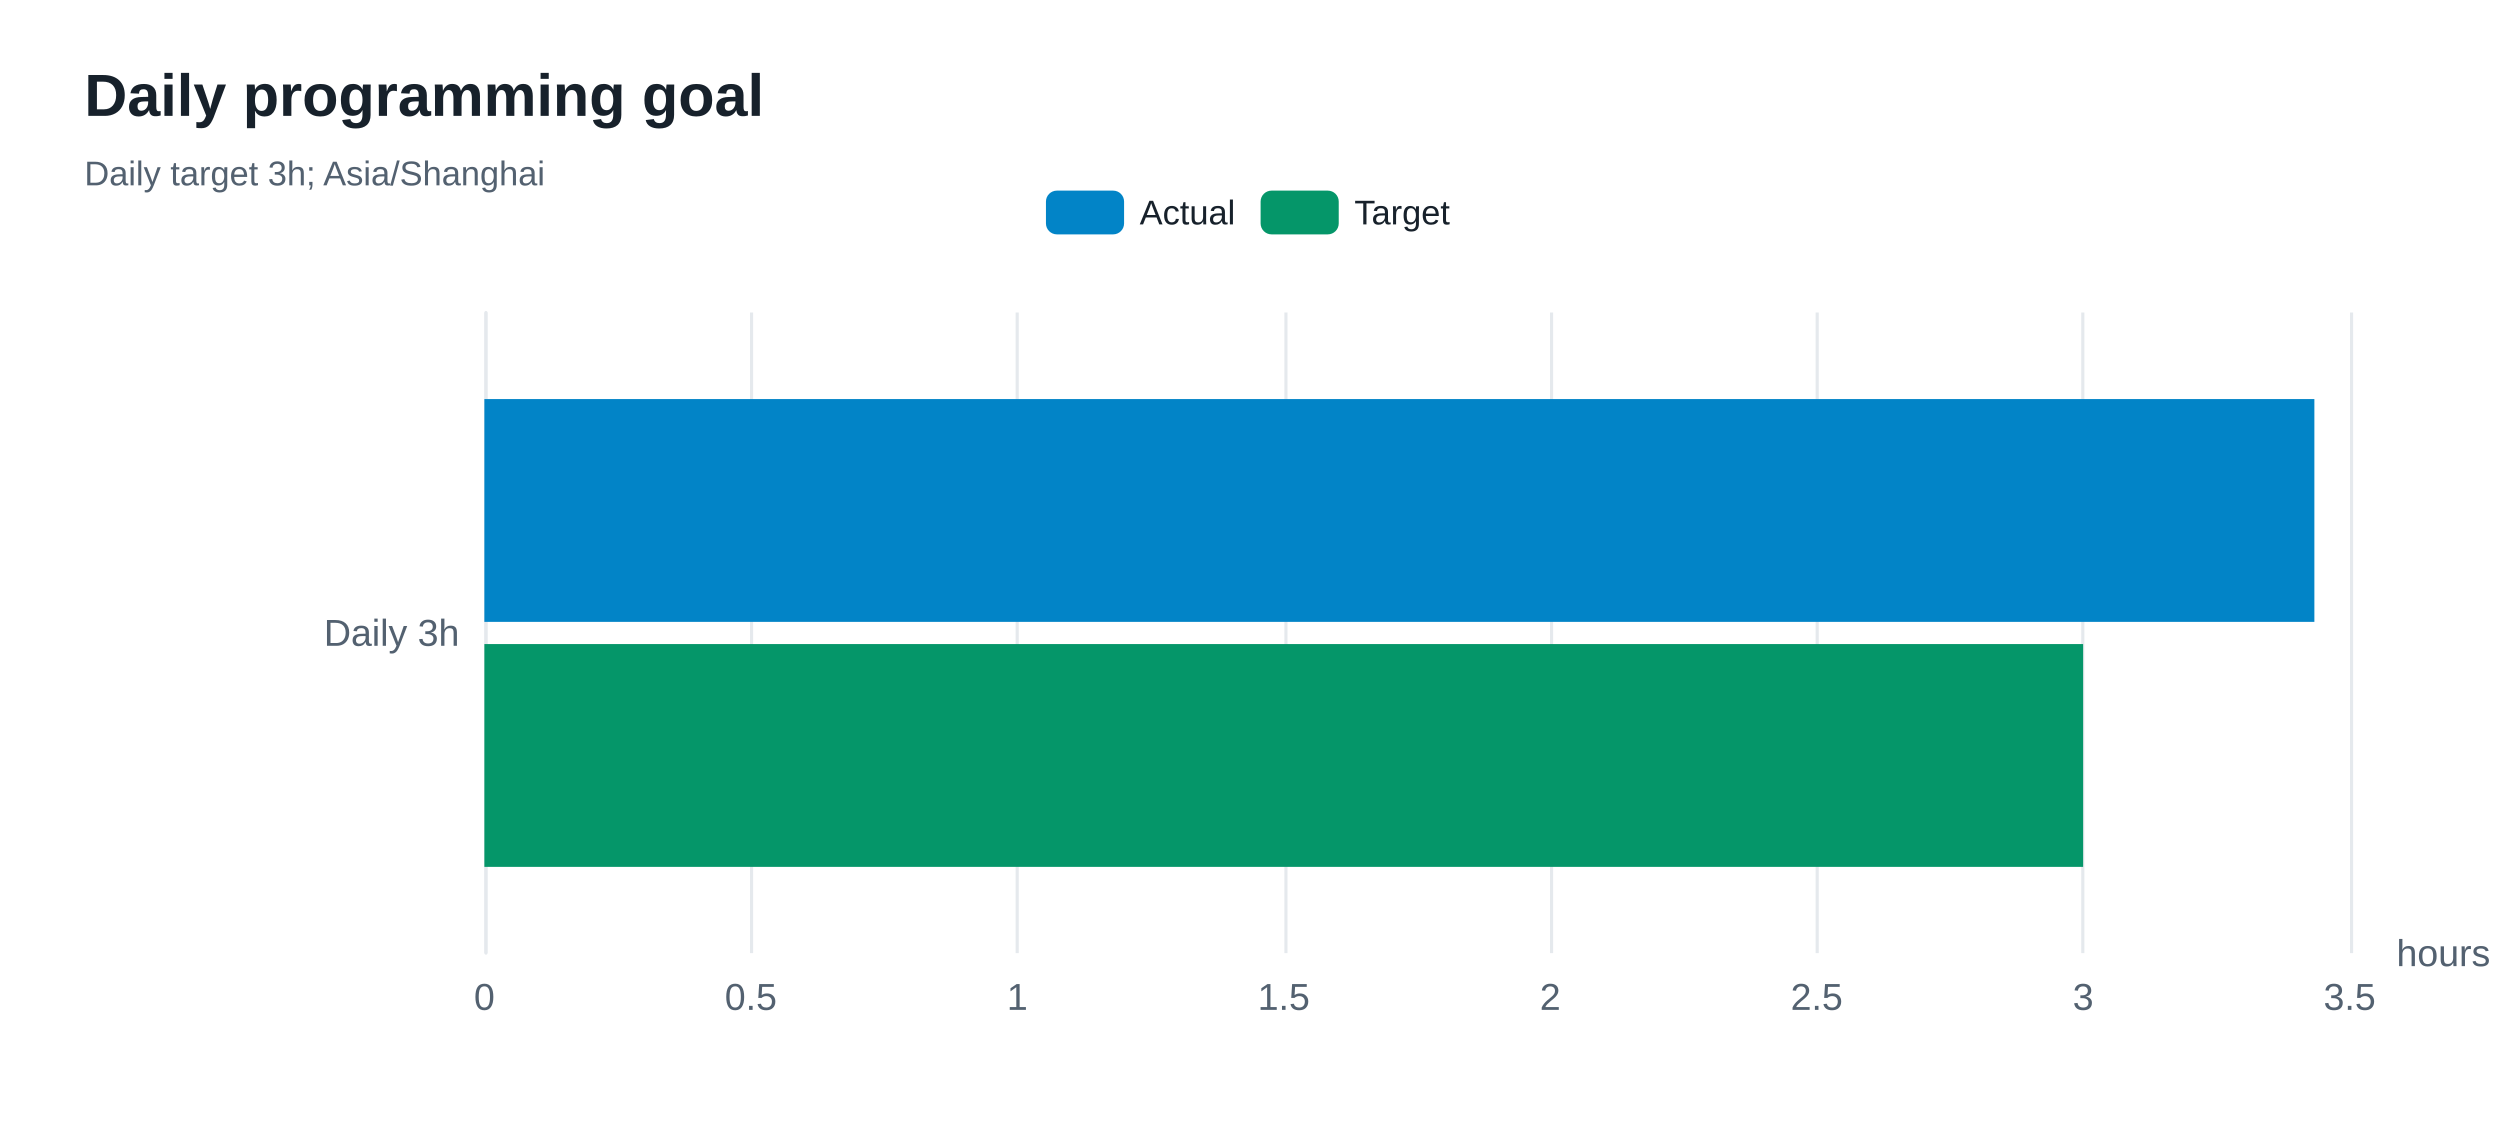
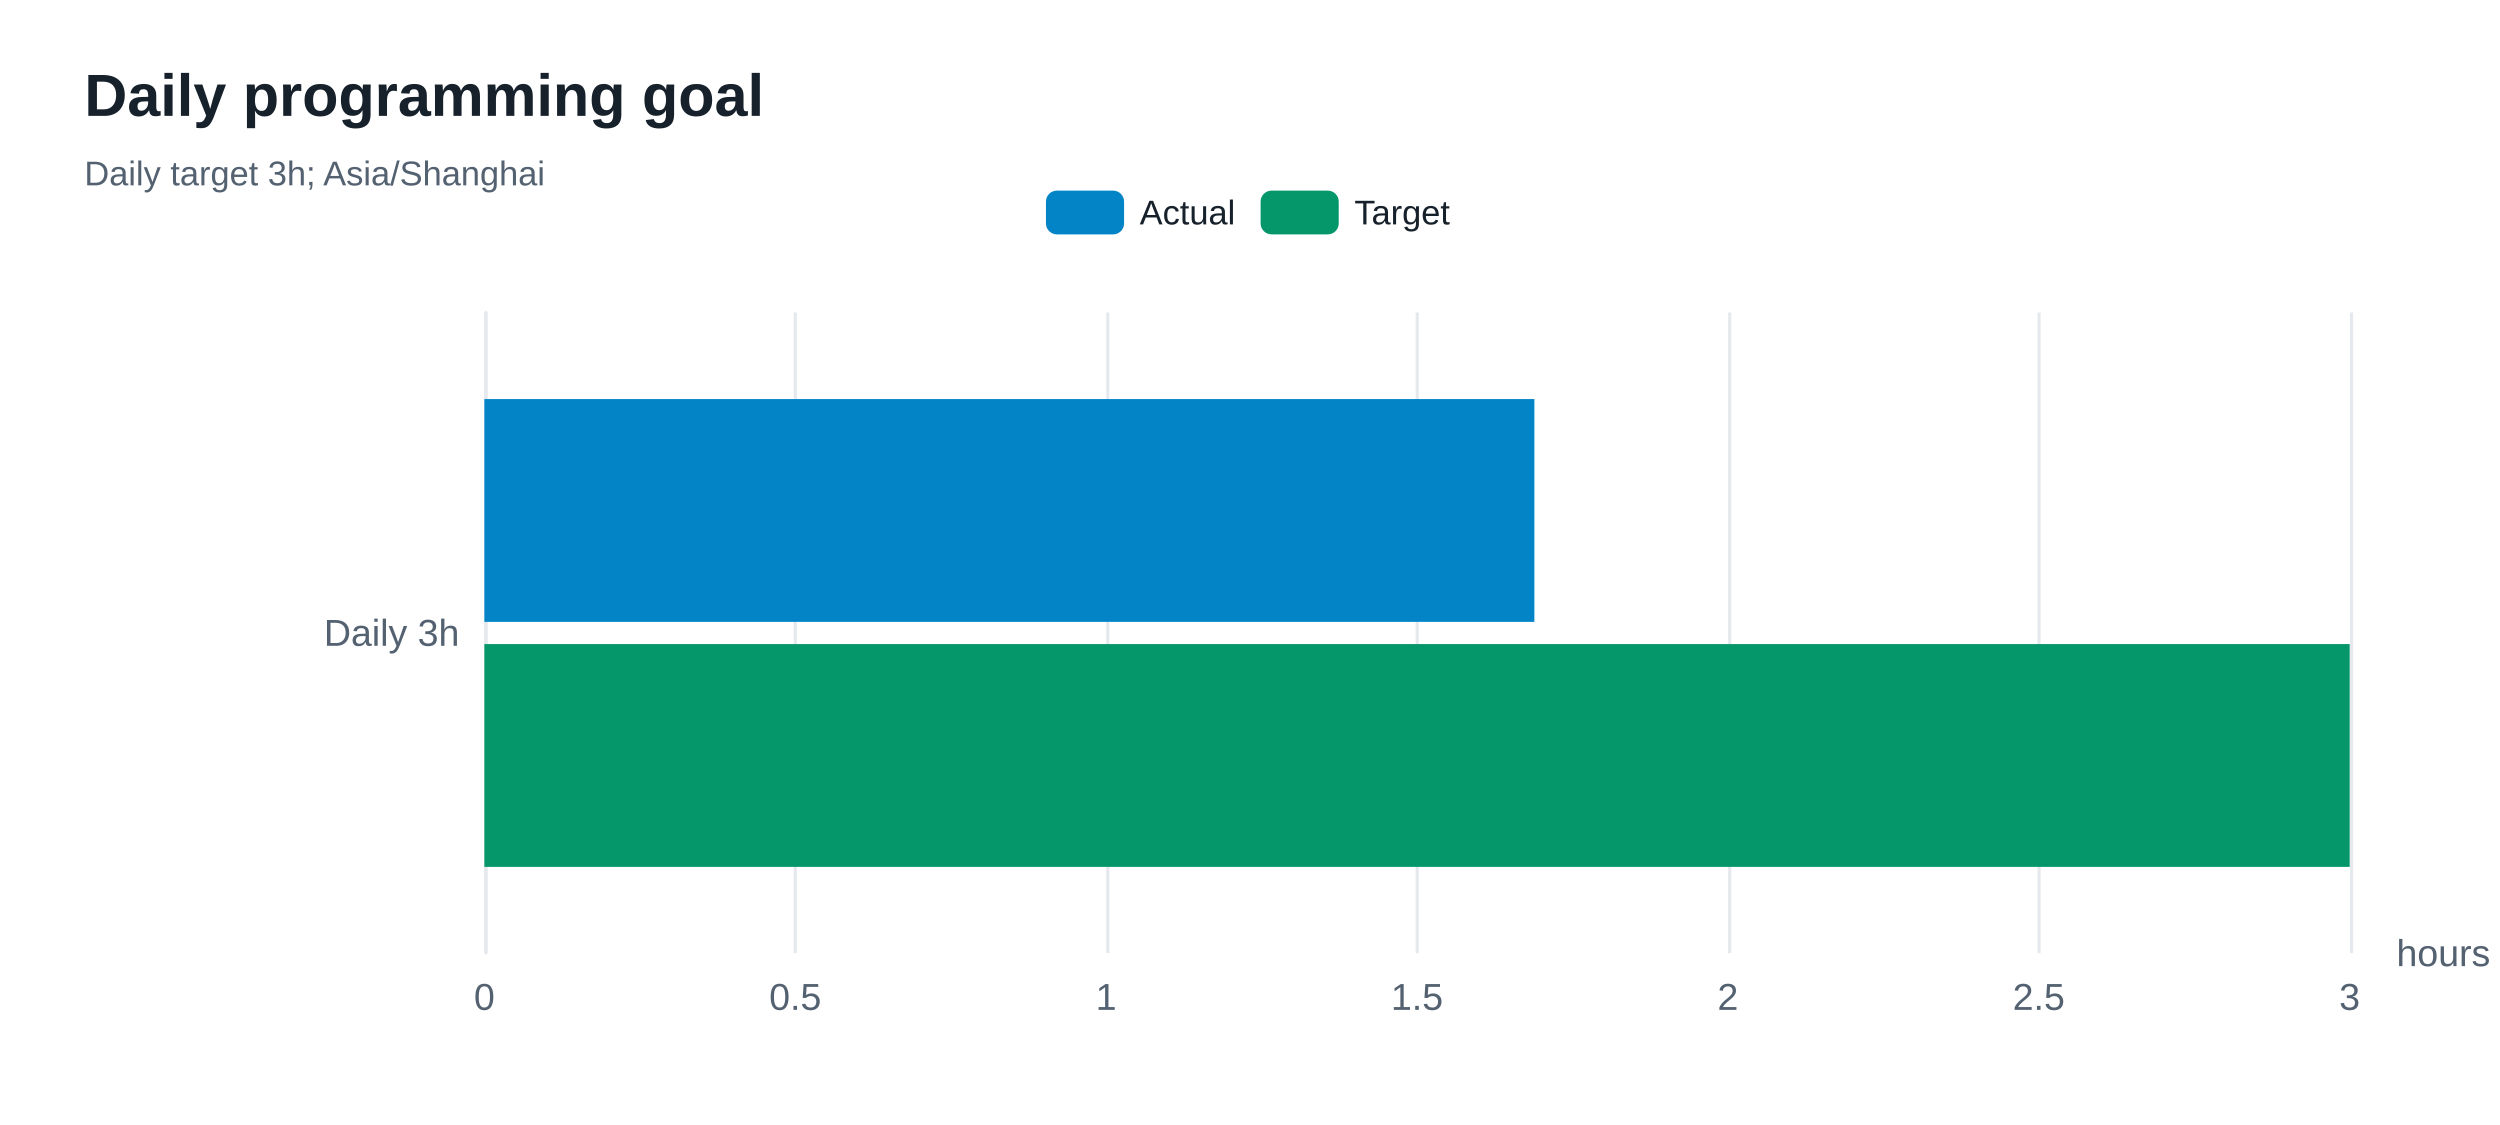
<svg xmlns="http://www.w3.org/2000/svg" width="800" height="360" version="1.1" baseProfile="full" viewBox="0 0 800 360" role="img" aria-labelledby="goals-title goals-description">
  <rect width="800" height="360" x="0" y="0" fill="#ffffff" />
-   <path d="M155.5 100L155.5 305" fill="none" pointer-events="visible" stroke="#e5e9ed" class="zr80-cls-546" />
-   <path d="M240.5 100L240.5 305" fill="none" pointer-events="visible" stroke="#e5e9ed" class="zr80-cls-546" />
-   <path d="M325.5 100L325.5 305" fill="none" pointer-events="visible" stroke="#e5e9ed" class="zr80-cls-546" />
-   <path d="M411.5 100L411.5 305" fill="none" pointer-events="visible" stroke="#e5e9ed" class="zr80-cls-546" />
-   <path d="M496.5 100L496.5 305" fill="none" pointer-events="visible" stroke="#e5e9ed" class="zr80-cls-546" />
-   <path d="M581.5 100L581.5 305" fill="none" pointer-events="visible" stroke="#e5e9ed" class="zr80-cls-546" />
-   <path d="M666.5 100L666.5 305" fill="none" pointer-events="visible" stroke="#e5e9ed" class="zr80-cls-546" />
-   <path d="M752.5 100L752.5 305" fill="none" pointer-events="visible" stroke="#e5e9ed" class="zr80-cls-546" />
-   <path d="M155.5 305L155.5 100" fill="none" pointer-events="visible" stroke="#e5e9ed" stroke-linecap="round" class="zr80-cls-546" />
+   <path d="M155.5 100L155.5 305" fill="none" pointer-events="visible" stroke="#e5e9ed" class="zr80-cls-524" />
+   <path d="M254.5 100L254.5 305" fill="none" pointer-events="visible" stroke="#e5e9ed" class="zr80-cls-524" />
+   <path d="M354.5 100L354.5 305" fill="none" pointer-events="visible" stroke="#e5e9ed" class="zr80-cls-524" />
+   <path d="M453.5 100L453.5 305" fill="none" pointer-events="visible" stroke="#e5e9ed" class="zr80-cls-524" />
+   <path d="M553.5 100L553.5 305" fill="none" pointer-events="visible" stroke="#e5e9ed" class="zr80-cls-524" />
+   <path d="M652.5 100L652.5 305" fill="none" pointer-events="visible" stroke="#e5e9ed" class="zr80-cls-524" />
+   <path d="M752.5 100L752.5 305" fill="none" pointer-events="visible" stroke="#e5e9ed" class="zr80-cls-524" />
+   <path d="M155.5 305L155.5 100" fill="none" pointer-events="visible" stroke="#e5e9ed" stroke-linecap="round" class="zr80-cls-524" />
  <text dominant-baseline="central" text-anchor="start" style="font-size:12px;font-family:Arial, Noto Sans CJK SC, Microsoft YaHei, sans-serif;" transform="translate(766.88 305)" fill="#536170">hours</text>
  <text dominant-baseline="central" text-anchor="end" style="font-size:12px;font-family:Arial, Noto Sans CJK SC, Microsoft YaHei, sans-serif;" xml:space="preserve" transform="translate(147 202.5)" fill="#536170">Daily 3h</text>
  <text dominant-baseline="central" text-anchor="middle" style="font-size:12px;font-family:Arial, Noto Sans CJK SC, Microsoft YaHei, sans-serif;" y="6" transform="translate(155 313)" fill="#536170">0</text>
-   <text dominant-baseline="central" text-anchor="middle" style="font-size:12px;font-family:Arial, Noto Sans CJK SC, Microsoft YaHei, sans-serif;" y="6" transform="translate(240.2686 313)" fill="#536170">0.5</text>
-   <text dominant-baseline="central" text-anchor="middle" style="font-size:12px;font-family:Arial, Noto Sans CJK SC, Microsoft YaHei, sans-serif;" y="6" transform="translate(325.5371 313)" fill="#536170">1</text>
-   <text dominant-baseline="central" text-anchor="middle" style="font-size:12px;font-family:Arial, Noto Sans CJK SC, Microsoft YaHei, sans-serif;" y="6" transform="translate(410.8057 313)" fill="#536170">1.5</text>
-   <text dominant-baseline="central" text-anchor="middle" style="font-size:12px;font-family:Arial, Noto Sans CJK SC, Microsoft YaHei, sans-serif;" y="6" transform="translate(496.0743 313)" fill="#536170">2</text>
-   <text dominant-baseline="central" text-anchor="middle" style="font-size:12px;font-family:Arial, Noto Sans CJK SC, Microsoft YaHei, sans-serif;" y="6" transform="translate(581.3429 313)" fill="#536170">2.5</text>
-   <text dominant-baseline="central" text-anchor="middle" style="font-size:12px;font-family:Arial, Noto Sans CJK SC, Microsoft YaHei, sans-serif;" y="6" transform="translate(666.6114 313)" fill="#536170">3</text>
-   <text dominant-baseline="central" text-anchor="middle" style="font-size:12px;font-family:Arial, Noto Sans CJK SC, Microsoft YaHei, sans-serif;" y="6" transform="translate(751.88 313)" fill="#536170">3.5</text>
-   <path d="M155 127.7l585.6 0l0 71.3l-585.6 0Z" fill="#0284c7" ecmeta_series_index="0" ecmeta_data_index="0" ecmeta_ssr_type="chart" class="zr80-cls-547" />
-   <path d="M155 206.1l511.6 0l0 71.3l-511.6 0Z" fill="#059669" ecmeta_series_index="1" ecmeta_data_index="0" ecmeta_ssr_type="chart" class="zr80-cls-548" />
-   <path d="M-5 -5l140.6 0l0 24l-140.6 0Z" transform="translate(334.705 61)" fill="rgb(0,0,0)" fill-opacity="0" stroke="#b7b9be" stroke-width="0" class="zr80-cls-546" />
-   <path d="M3.5 0L21.5 0A3.5 3.5 0 0 1 25 3.5L25 10.5A3.5 3.5 0 0 1 21.5 14L3.5 14A3.5 3.5 0 0 1 0 10.5L0 3.5A3.5 3.5 0 0 1 3.5 0Z" transform="translate(334.705 61)" fill="#0284c7" ecmeta_series_index="0" ecmeta_data_index="0" ecmeta_ssr_type="legend" ecmeta_silent="true" class="zr80-cls-546" />
+   <text dominant-baseline="central" text-anchor="middle" style="font-size:12px;font-family:Arial, Noto Sans CJK SC, Microsoft YaHei, sans-serif;" y="6" transform="translate(254.48 313)" fill="#536170">0.5</text>
+   <text dominant-baseline="central" text-anchor="middle" style="font-size:12px;font-family:Arial, Noto Sans CJK SC, Microsoft YaHei, sans-serif;" y="6" transform="translate(353.96 313)" fill="#536170">1</text>
+   <text dominant-baseline="central" text-anchor="middle" style="font-size:12px;font-family:Arial, Noto Sans CJK SC, Microsoft YaHei, sans-serif;" y="6" transform="translate(453.44 313)" fill="#536170">1.5</text>
+   <text dominant-baseline="central" text-anchor="middle" style="font-size:12px;font-family:Arial, Noto Sans CJK SC, Microsoft YaHei, sans-serif;" y="6" transform="translate(552.92 313)" fill="#536170">2</text>
+   <text dominant-baseline="central" text-anchor="middle" style="font-size:12px;font-family:Arial, Noto Sans CJK SC, Microsoft YaHei, sans-serif;" y="6" transform="translate(652.4 313)" fill="#536170">2.5</text>
+   <text dominant-baseline="central" text-anchor="middle" style="font-size:12px;font-family:Arial, Noto Sans CJK SC, Microsoft YaHei, sans-serif;" y="6" transform="translate(751.88 313)" fill="#536170">3</text>
+   <path d="M155 127.7l336 0l0 71.3l-336 0Z" fill="#0284c7" ecmeta_series_index="0" ecmeta_data_index="0" ecmeta_ssr_type="chart" class="zr80-cls-525" />
+   <path d="M155 206.1l596.9 0l0 71.3l-596.9 0Z" fill="#059669" ecmeta_series_index="1" ecmeta_data_index="0" ecmeta_ssr_type="chart" class="zr80-cls-526" />
+   <path d="M-5 -5l140.6 0l0 24l-140.6 0Z" transform="translate(334.705 61)" fill="rgb(0,0,0)" fill-opacity="0" stroke="#b7b9be" stroke-width="0" class="zr80-cls-524" />
+   <path d="M3.5 0L21.5 0A3.5 3.5 0 0 1 25 3.5L25 10.5A3.5 3.5 0 0 1 21.5 14L3.5 14A3.5 3.5 0 0 1 0 10.5L0 3.5A3.5 3.5 0 0 1 3.5 0Z" transform="translate(334.705 61)" fill="#0284c7" ecmeta_series_index="0" ecmeta_data_index="0" ecmeta_ssr_type="legend" ecmeta_silent="true" class="zr80-cls-524" />
  <text dominant-baseline="central" text-anchor="start" style="font-size:11px;font-family:Arial, Noto Sans CJK SC, Microsoft YaHei, sans-serif;" x="30" y="7" transform="translate(334.705 61)" fill="#17212b">Actual</text>
-   <path d="M0 0l60.7 0l0 14l-60.7 0Z" transform="translate(334.705 61)" fill="none" pointer-events="visible" ecmeta_series_index="0" ecmeta_data_index="0" ecmeta_ssr_type="legend" class="zr80-cls-549" />
-   <path d="M3.5 0L21.5 0A3.5 3.5 0 0 1 25 3.5L25 10.5A3.5 3.5 0 0 1 21.5 14L3.5 14A3.5 3.5 0 0 1 0 10.5L0 3.5A3.5 3.5 0 0 1 3.5 0Z" transform="translate(403.395 61)" fill="#059669" ecmeta_series_index="1" ecmeta_data_index="1" ecmeta_ssr_type="legend" ecmeta_silent="true" class="zr80-cls-546" />
+   <path d="M0 0l60.7 0l0 14l-60.7 0Z" transform="translate(334.705 61)" fill="none" pointer-events="visible" ecmeta_series_index="0" ecmeta_data_index="0" ecmeta_ssr_type="legend" class="zr80-cls-527" />
+   <path d="M3.5 0L21.5 0A3.5 3.5 0 0 1 25 3.5L25 10.5A3.5 3.5 0 0 1 21.5 14L3.5 14A3.5 3.5 0 0 1 0 10.5L0 3.5A3.5 3.5 0 0 1 3.5 0Z" transform="translate(403.395 61)" fill="#059669" ecmeta_series_index="1" ecmeta_data_index="1" ecmeta_ssr_type="legend" ecmeta_silent="true" class="zr80-cls-524" />
  <text dominant-baseline="central" text-anchor="start" style="font-size:11px;font-family:Arial, Noto Sans CJK SC, Microsoft YaHei, sans-serif;" x="30" y="7" transform="translate(403.395 61)" fill="#17212b">Target</text>
-   <path d="M0 0l61.9 0l0 14l-61.9 0Z" transform="translate(403.395 61)" fill="none" pointer-events="visible" ecmeta_series_index="1" ecmeta_data_index="1" ecmeta_ssr_type="legend" class="zr80-cls-549" />
-   <path d="M-5 -5l211 0l0 50l-211 0Z" transform="translate(27 21)" fill="rgb(0,0,0)" fill-opacity="0" stroke="#3c3c41" stroke-width="0" class="zr80-cls-546" />
+   <path d="M0 0l61.9 0l0 14l-61.9 0Z" transform="translate(403.395 61)" fill="none" pointer-events="visible" ecmeta_series_index="1" ecmeta_data_index="1" ecmeta_ssr_type="legend" class="zr80-cls-527" />
+   <path d="M-5 -5l211 0l0 50l-211 0Z" transform="translate(27 21)" fill="rgb(0,0,0)" fill-opacity="0" stroke="#3c3c41" stroke-width="0" class="zr80-cls-524" />
  <text dominant-baseline="central" text-anchor="start" style="font-size:19px;font-family:Arial, Noto Sans CJK SC, Microsoft YaHei, sans-serif;font-weight:bold;" xml:space="preserve" y="9.5" transform="translate(27 21)" fill="#17212b">Daily programming goal</text>
  <text dominant-baseline="central" text-anchor="start" style="font-size:11px;font-family:Arial, Noto Sans CJK SC, Microsoft YaHei, sans-serif;" xml:space="preserve" y="34.5" transform="translate(27 21)" fill="#536170">Daily target 3h; Asia/Shanghai</text>
  <style>
- .zr80-cls-546:hover {
+ .zr80-cls-524:hover {
pointer-events:none;
}
- .zr80-cls-547:hover {
+ .zr80-cls-525:hover {
cursor:pointer;
fill:rgba(2,145,218,1);
}
- .zr80-cls-548:hover {
+ .zr80-cls-526:hover {
cursor:pointer;
fill:rgba(5,165,115,1);
}
- .zr80-cls-549:hover {
+ .zr80-cls-527:hover {
cursor:pointer;
fill:rgba(0,0,0,0);
}



</style>
</svg>
